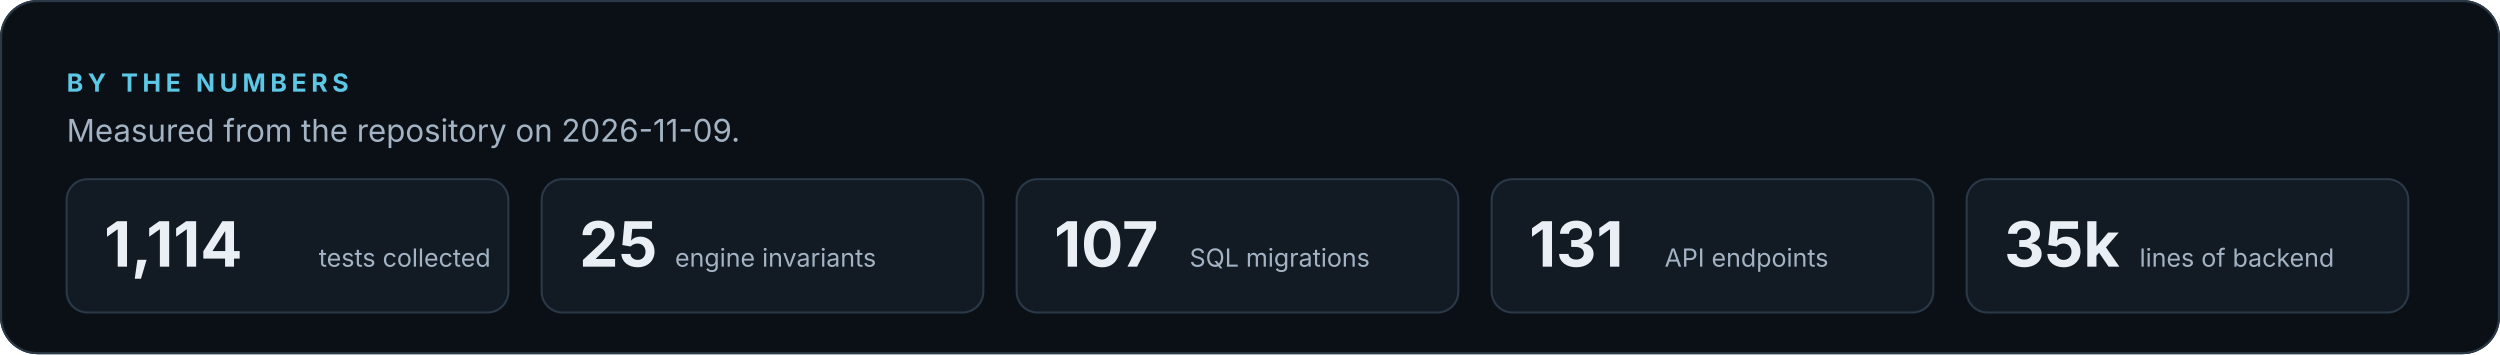
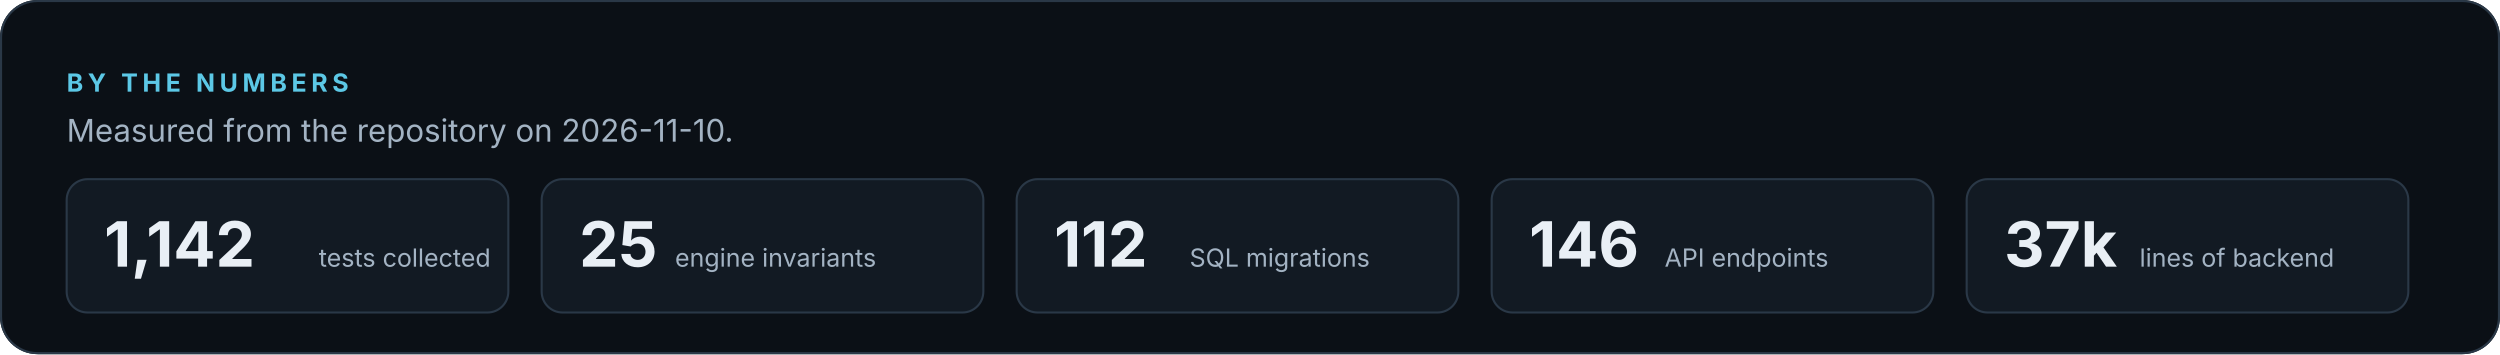
<svg xmlns="http://www.w3.org/2000/svg" viewBox="0 0 1200 170" width="1200" height="170" role="img" aria-label="By the numbers">
  <defs>
    <marker id="a-5cc8e6" viewBox="0 0 10 10" refX="8" refY="5" markerWidth="7" markerHeight="7" orient="auto-start-reverse">
      <path d="M1 1 L9 5 L1 9 Z" fill="#5cc8e6" />
    </marker>
    <marker id="a-a3b3c3" viewBox="0 0 10 10" refX="8" refY="5" markerWidth="7" markerHeight="7" orient="auto-start-reverse">
      <path d="M1 1 L9 5 L1 9 Z" fill="#a3b3c3" />
    </marker>
    <marker id="a-5fd39a" viewBox="0 0 10 10" refX="8" refY="5" markerWidth="7" markerHeight="7" orient="auto-start-reverse">
      <path d="M1 1 L9 5 L1 9 Z" fill="#5fd39a" />
    </marker>
    <marker id="a-4fd0bd" viewBox="0 0 10 10" refX="8" refY="5" markerWidth="7" markerHeight="7" orient="auto-start-reverse">
      <path d="M1 1 L9 5 L1 9 Z" fill="#4fd0bd" />
    </marker>
    <marker id="a-ec7a63" viewBox="0 0 10 10" refX="8" refY="5" markerWidth="7" markerHeight="7" orient="auto-start-reverse">
      <path d="M1 1 L9 5 L1 9 Z" fill="#ec7a63" />
    </marker>
    <marker id="a-e7be57" viewBox="0 0 10 10" refX="8" refY="5" markerWidth="7" markerHeight="7" orient="auto-start-reverse">
      <path d="M1 1 L9 5 L1 9 Z" fill="#e7be57" />
    </marker>
    <marker id="a-74869a" viewBox="0 0 10 10" refX="8" refY="5" markerWidth="7" markerHeight="7" orient="auto-start-reverse">
      <path d="M1 1 L9 5 L1 9 Z" fill="#74869a" />
    </marker>
  </defs>
  <rect width="1200" height="170" rx="18" fill="#0b1016" />
  <rect x=".5" y=".5" width="1199" height="169" rx="17.5" fill="none" stroke="#2a3847" />
  <text x="32" y="44" font-family="Inter, -apple-system, 'Segoe UI', Helvetica, Arial, sans-serif" font-size="12" font-weight="700" fill="#5cc8e6" text-anchor="start" letter-spacing="2.2">BY THE NUMBERS</text>
-   <text x="32" y="68" font-family="Inter, -apple-system, 'Segoe UI', Helvetica, Arial, sans-serif" font-size="15" font-weight="400" fill="#a3b3c3" text-anchor="start">Measured from the repository on 2026-11-09.</text>
+   <text x="32" y="68" font-family="Inter, -apple-system, 'Segoe UI', Helvetica, Arial, sans-serif" font-size="15" font-weight="400" fill="#a3b3c3" text-anchor="start">Measured from the repository on 2026-11-10.</text>
  <rect x="32" y="86" width="212" height="64" rx="10" fill="#121a23" stroke="#2a3847" />
-   <text x="50" y="128" font-family="Inter, -apple-system, 'Segoe UI', Helvetica, Arial, sans-serif" font-size="30" font-weight="700" fill="#e9eff5" text-anchor="start">1,114</text>
+   <text x="50" y="128" font-family="Inter, -apple-system, 'Segoe UI', Helvetica, Arial, sans-serif" font-size="30" font-weight="700" fill="#e9eff5" text-anchor="start">1,142</text>
  <text x="153" y="128" font-family="Inter, -apple-system, 'Segoe UI', Helvetica, Arial, sans-serif" font-size="12" font-weight="400" fill="#a3b3c3" text-anchor="start">tests collected</text>
  <rect x="260" y="86" width="212" height="64" rx="10" fill="#121a23" stroke="#2a3847" />
  <text x="278" y="128" font-family="Inter, -apple-system, 'Segoe UI', Helvetica, Arial, sans-serif" font-size="30" font-weight="700" fill="#e9eff5" text-anchor="start">25</text>
  <text x="324" y="128" font-family="Inter, -apple-system, 'Segoe UI', Helvetica, Arial, sans-serif" font-size="12" font-weight="400" fill="#a3b3c3" text-anchor="start">engine invariants</text>
  <rect x="488" y="86" width="212" height="64" rx="10" fill="#121a23" stroke="#2a3847" />
-   <text x="506" y="128" font-family="Inter, -apple-system, 'Segoe UI', Helvetica, Arial, sans-serif" font-size="30" font-weight="700" fill="#e9eff5" text-anchor="start">107</text>
+   <text x="506" y="128" font-family="Inter, -apple-system, 'Segoe UI', Helvetica, Arial, sans-serif" font-size="30" font-weight="700" fill="#e9eff5" text-anchor="start">112</text>
  <text x="571" y="128" font-family="Inter, -apple-system, 'Segoe UI', Helvetica, Arial, sans-serif" font-size="12" font-weight="400" fill="#a3b3c3" text-anchor="start">SQL migrations</text>
  <rect x="716" y="86" width="212" height="64" rx="10" fill="#121a23" stroke="#2a3847" />
-   <text x="734" y="128" font-family="Inter, -apple-system, 'Segoe UI', Helvetica, Arial, sans-serif" font-size="30" font-weight="700" fill="#e9eff5" text-anchor="start">131</text>
+   <text x="734" y="128" font-family="Inter, -apple-system, 'Segoe UI', Helvetica, Arial, sans-serif" font-size="30" font-weight="700" fill="#e9eff5" text-anchor="start">146</text>
  <text x="799" y="128" font-family="Inter, -apple-system, 'Segoe UI', Helvetica, Arial, sans-serif" font-size="12" font-weight="400" fill="#a3b3c3" text-anchor="start">API endpoints</text>
  <rect x="944" y="86" width="212" height="64" rx="10" fill="#121a23" stroke="#2a3847" />
-   <text x="962" y="128" font-family="Inter, -apple-system, 'Segoe UI', Helvetica, Arial, sans-serif" font-size="30" font-weight="700" fill="#e9eff5" text-anchor="start">35k</text>
+   <text x="962" y="128" font-family="Inter, -apple-system, 'Segoe UI', Helvetica, Arial, sans-serif" font-size="30" font-weight="700" fill="#e9eff5" text-anchor="start">37k</text>
  <text x="1027" y="128" font-family="Inter, -apple-system, 'Segoe UI', Helvetica, Arial, sans-serif" font-size="12" font-weight="400" fill="#a3b3c3" text-anchor="start">lines of backend</text>
</svg>
